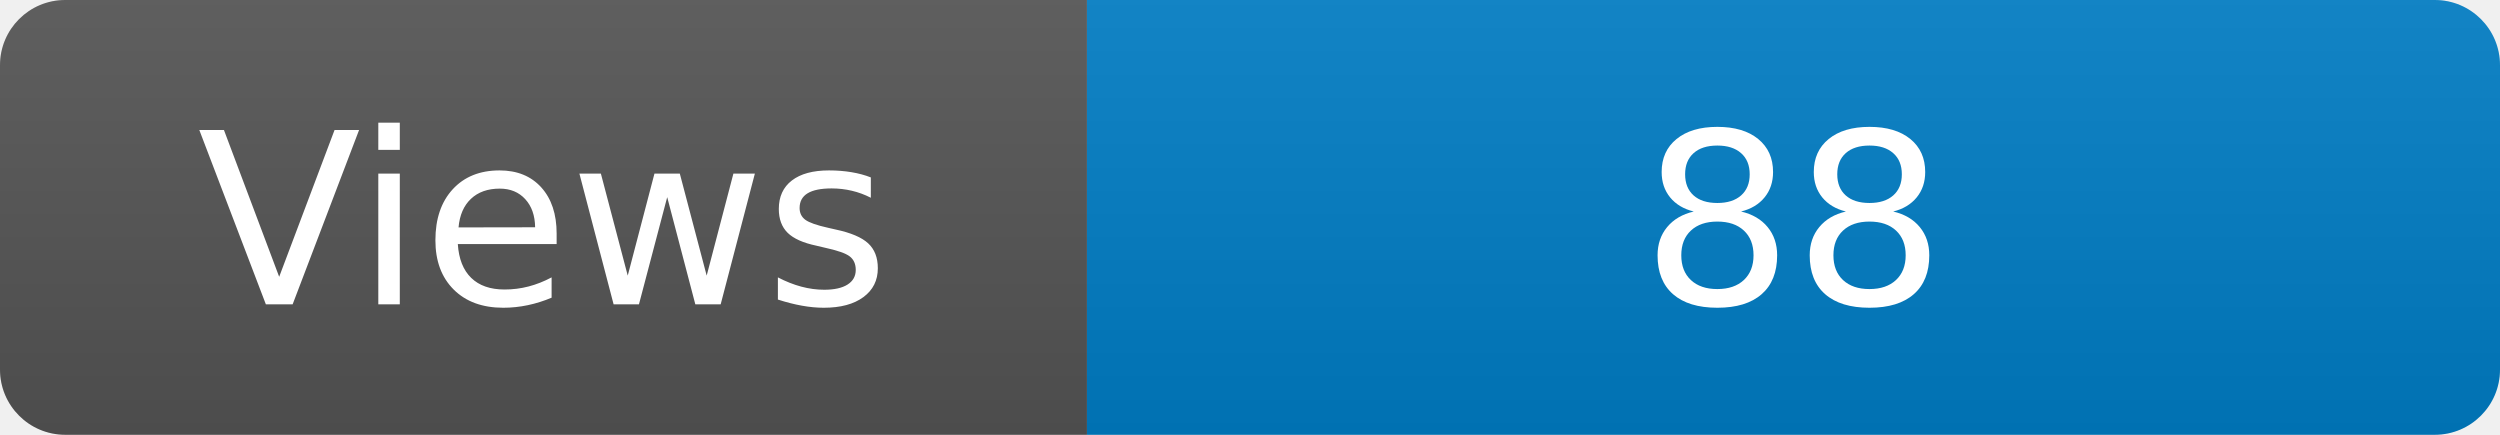
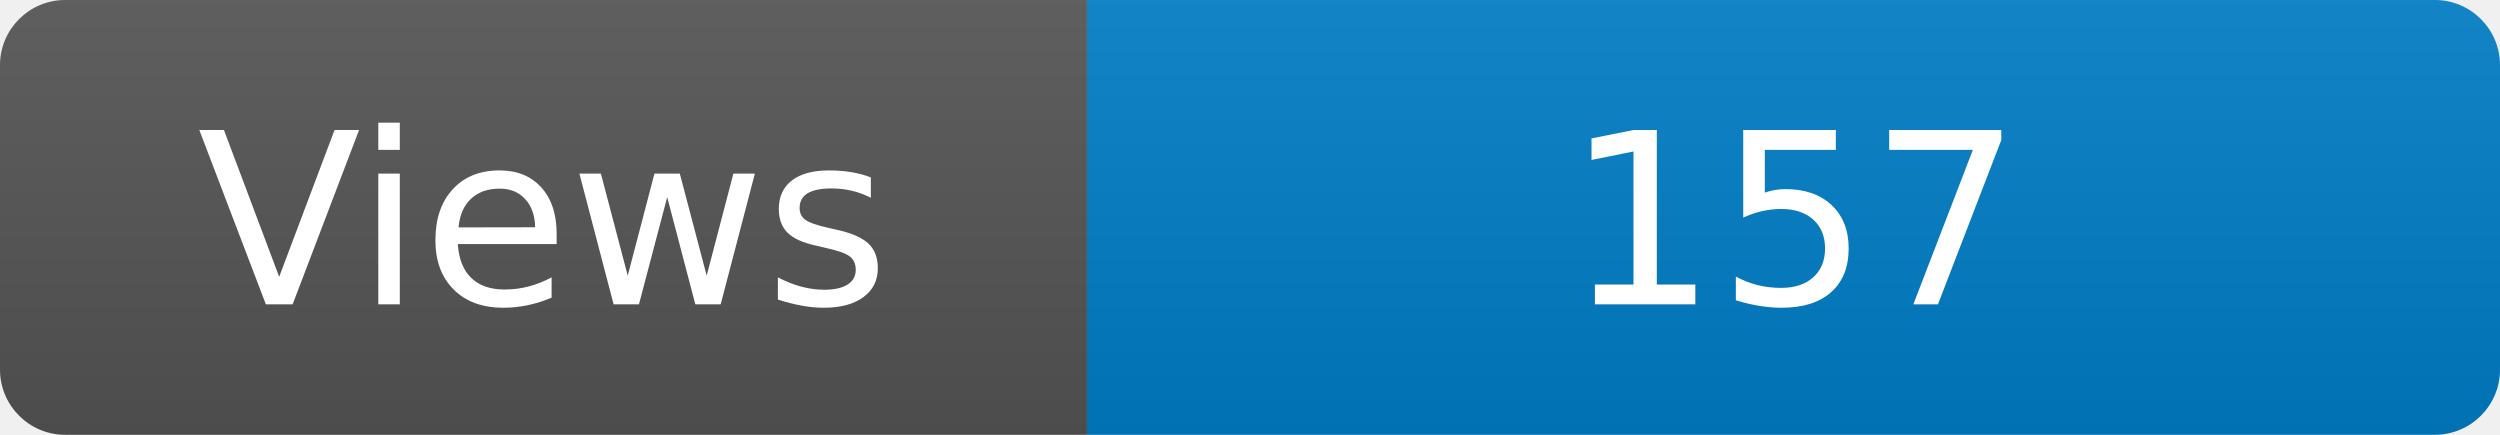
<svg xmlns="http://www.w3.org/2000/svg" width="115" height="20" role="img" aria-label="Maintained?: yes">
  <linearGradient id="s" x2="0" y2="100%">
    <stop offset="0" stop-color="#bbb" stop-opacity=".1" />
    <stop offset="1" stop-opacity=".1" />
  </linearGradient>
  <clipPath id="r">
    <rect width="115" height="20" rx="3" fill="#fff" />
  </clipPath>
  <g clip-path="url(#r)">
    <rect width="50" height="20" fill="#555" />
    <rect x="50" width="160" height="20" fill="#007ec6" />
    <rect width="115" height="20" fill="url(#s)" />
  </g>
  <g fill="#fff" text-anchor="middle" font-family="Verdana,Geneva,DejaVu Sans,sans-serif" font-size="110">
    <text x="250" y="140" transform="scale(.1)" fill="#fff">Views</text>
-     <text x="825" y="140" transform="scale(.1)" fill="#fff">88</text>
+     <text x="825" y="140" transform="scale(.1)" fill="#fff">157</text>
  </g>
</svg>
